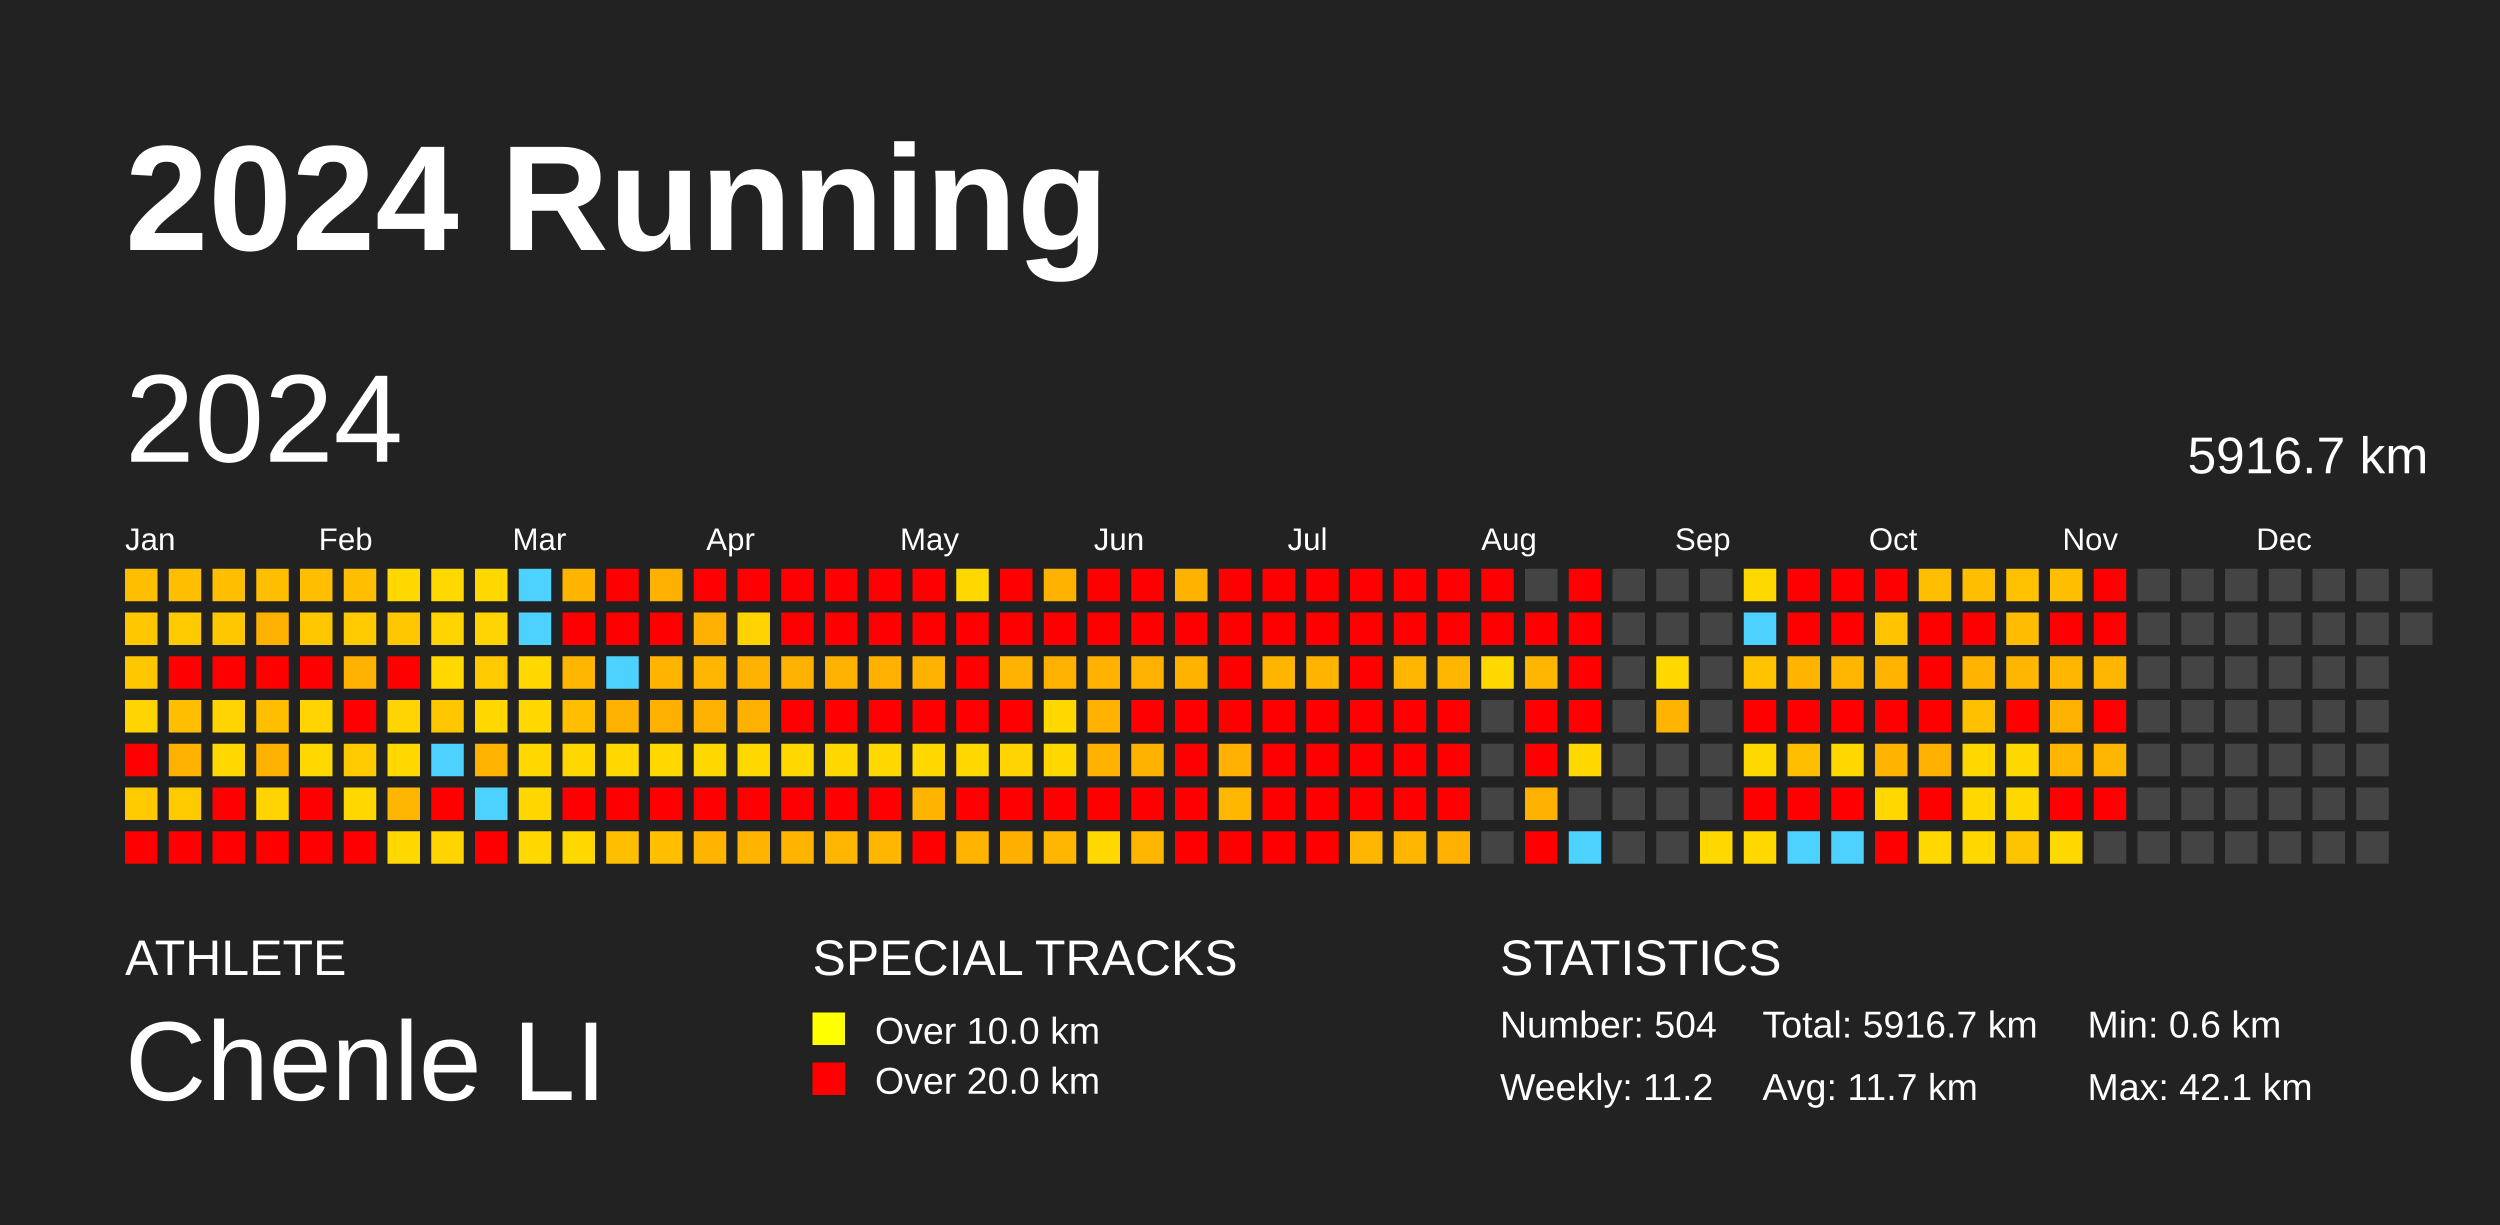
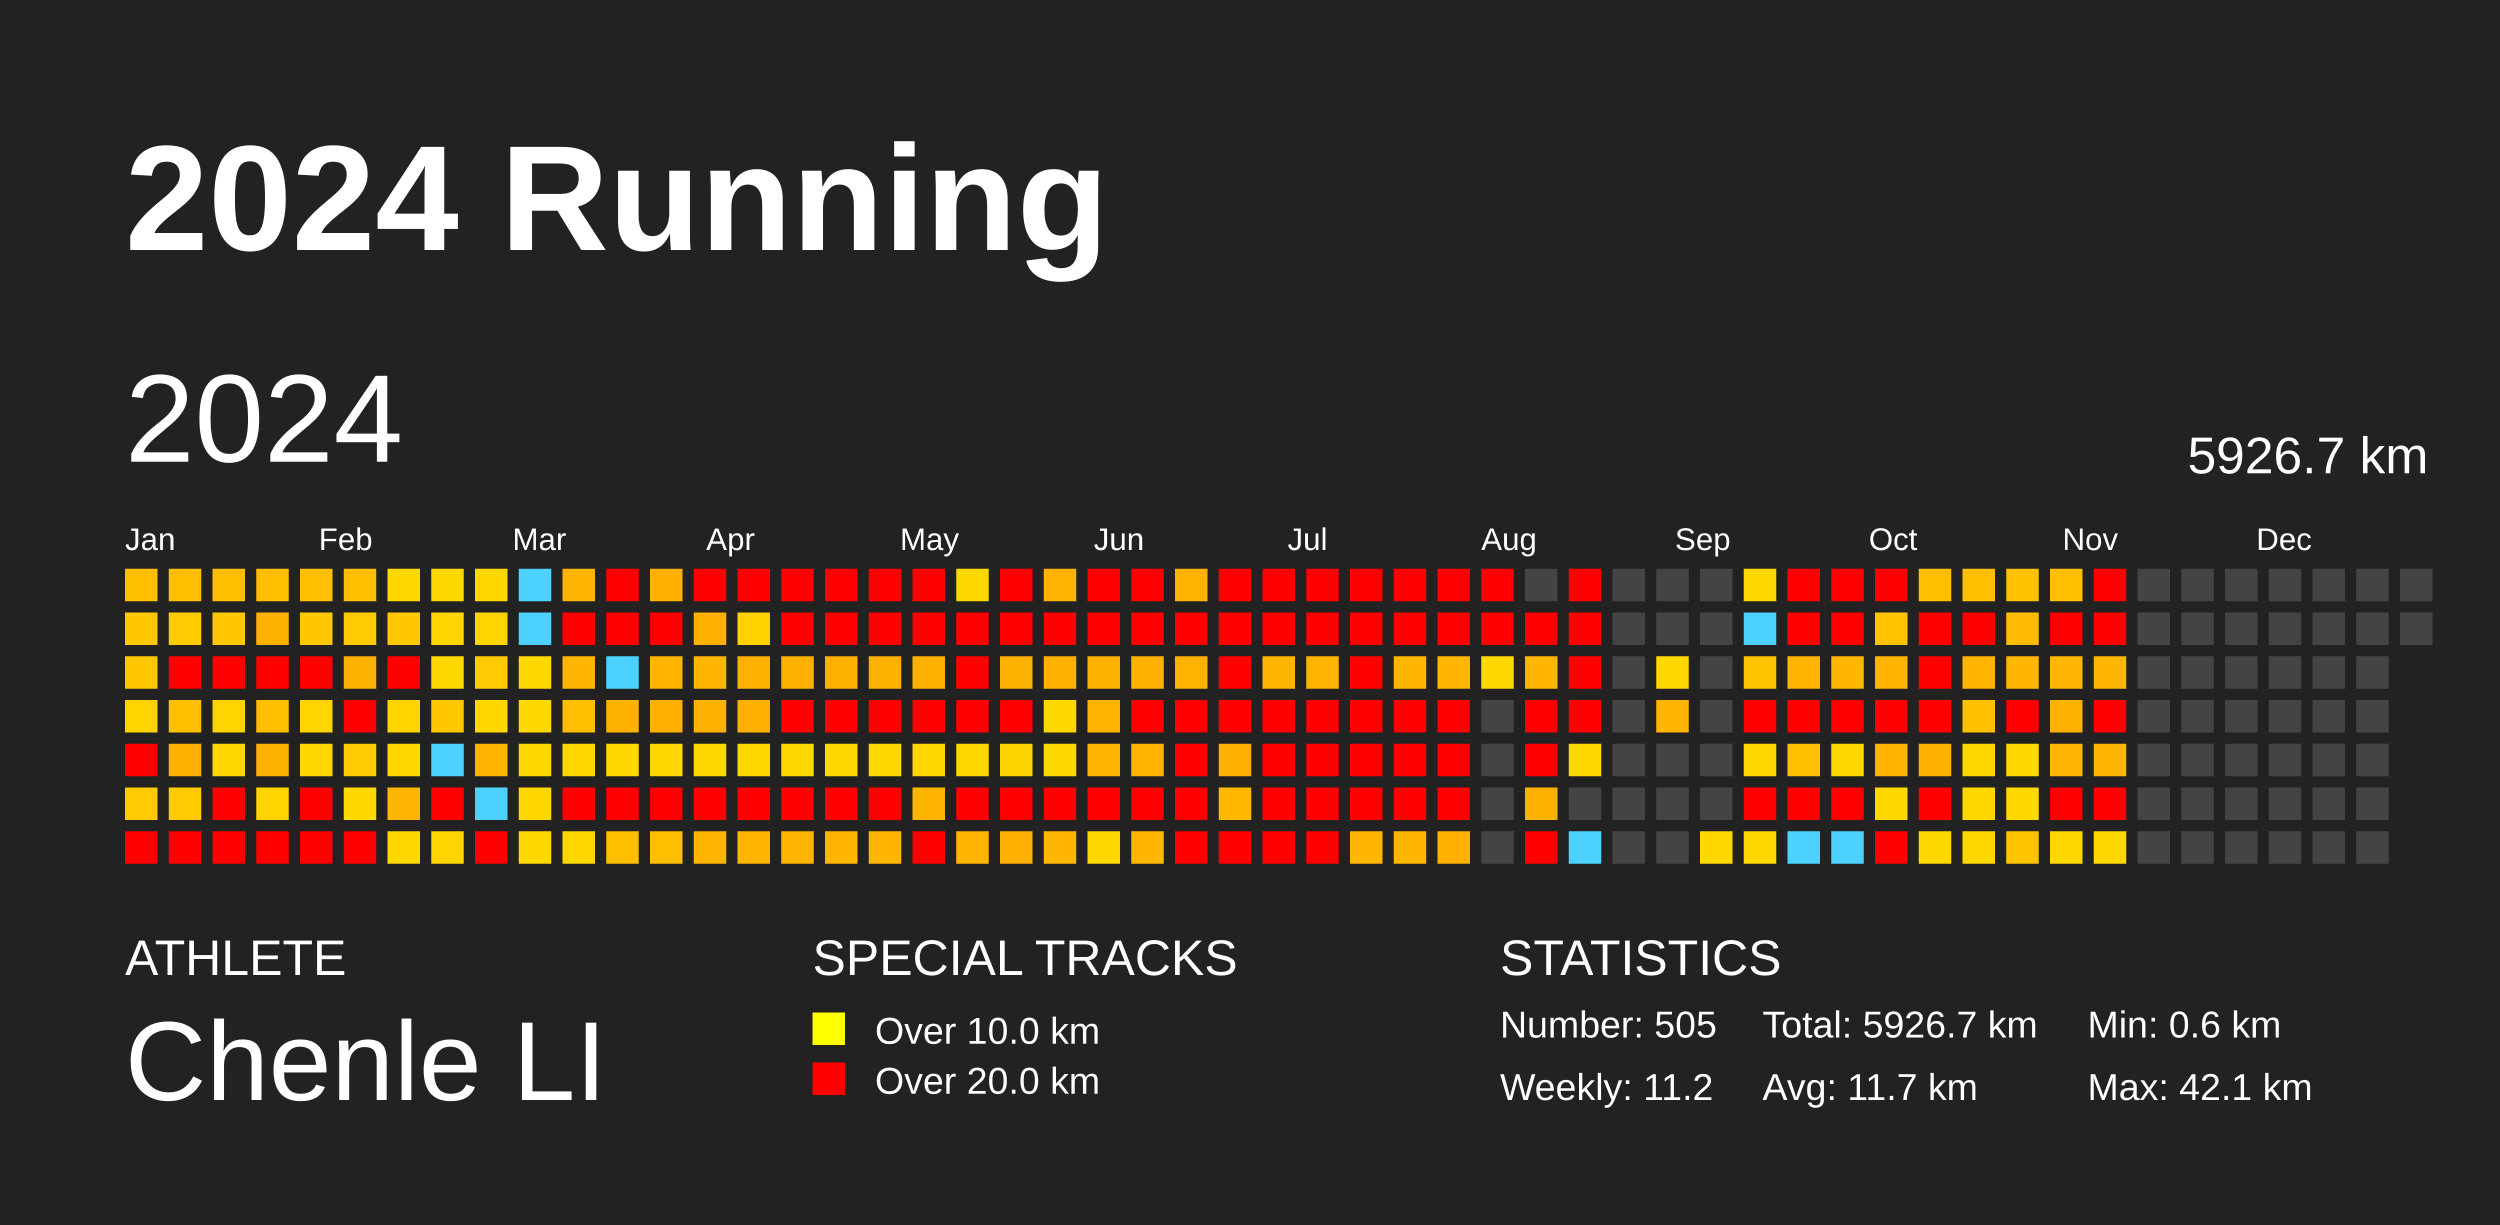
<svg xmlns="http://www.w3.org/2000/svg" baseProfile="full" height="98mm" version="1.1" viewBox="0,0,200,98" width="200mm">
  <defs />
  <rect fill="#222222" height="98" width="200" x="0" y="0" />
  <text fill="#FFFFFF" style="font-size:12px; font-family:Arial; font-weight:bold;" x="10" y="20">2024 Running</text>
  <text fill="#FFFFFF" style="font-size:4px; font-family:Arial" x="10" y="78">ATHLETE</text>
  <text fill="#FFFFFF" style="font-size:9px; font-family:Arial" x="10" y="88">Chenle LI</text>
  <text fill="#FFFFFF" style="font-size:4px; font-family:Arial" x="65" y="78">SPECIAL TRACKS</text>
  <rect fill="yellow" height="2.6" width="2.6" x="65" y="81" />
  <text fill="#FFFFFF" style="font-size:3px; font-family:Arial" x="70" y="83.5">Over 10.0 km</text>
  <rect fill="red" height="2.6" width="2.6" x="65" y="85" />
  <text fill="#FFFFFF" style="font-size:3px; font-family:Arial" x="70" y="87.5">Over 20.0 km</text>
  <text fill="#FFFFFF" style="font-size:4px; font-family:Arial" x="120" y="78">STATISTICS</text>
-   <text fill="#FFFFFF" style="font-size:3px; font-family:Arial" x="120" y="83">Number: 504</text>
+   <text fill="#FFFFFF" style="font-size:3px; font-family:Arial" x="120" y="83">Number: 505</text>
  <text fill="#FFFFFF" style="font-size:3px; font-family:Arial" x="120" y="88">Weekly: 11.2</text>
-   <text fill="#FFFFFF" style="font-size:3px; font-family:Arial" x="141" y="83">Total: 5916.7 km</text>
+   <text fill="#FFFFFF" style="font-size:3px; font-family:Arial" x="141" y="83">Total: 5926.7 km</text>
  <text fill="#FFFFFF" style="font-size:3px; font-family:Arial" x="141" y="88">Avg: 11.7 km</text>
  <text fill="#FFFFFF" style="font-size:3px; font-family:Arial" x="167" y="83">Min: 0.6 km</text>
  <text fill="#FFFFFF" style="font-size:3px; font-family:Arial" x="167" y="88">Max: 42.1 km</text>
  <text dominant-baseline="hanging" fill="#FFFFFF" style="font-size:10.0px; font-family:Arial;" x="10" y="30">2024</text>
-   <text dominant-baseline="hanging" fill="#FFFFFF" style="font-size:4.125px; font-family:Arial;" x="175" y="35">5916.7 km</text>
+   <text dominant-baseline="hanging" fill="#FFFFFF" style="font-size:4.125px; font-family:Arial;" x="175" y="35">5926.7 km</text>
  <text fill="#FFFFFF" style="font-size:2.5px; font-family:Arial" x="10.0" y="44">Jan</text>
  <text fill="#FFFFFF" style="font-size:2.5px; font-family:Arial" x="25.5" y="44">Feb</text>
  <text fill="#FFFFFF" style="font-size:2.5px; font-family:Arial" x="41.0" y="44">Mar</text>
  <text fill="#FFFFFF" style="font-size:2.5px; font-family:Arial" x="56.5" y="44">Apr</text>
  <text fill="#FFFFFF" style="font-size:2.5px; font-family:Arial" x="72.0" y="44">May</text>
  <text fill="#FFFFFF" style="font-size:2.5px; font-family:Arial" x="87.5" y="44">Jun</text>
  <text fill="#FFFFFF" style="font-size:2.5px; font-family:Arial" x="103.0" y="44">Jul</text>
  <text fill="#FFFFFF" style="font-size:2.5px; font-family:Arial" x="118.5" y="44">Aug</text>
  <text fill="#FFFFFF" style="font-size:2.5px; font-family:Arial" x="134.0" y="44">Sep</text>
  <text fill="#FFFFFF" style="font-size:2.5px; font-family:Arial" x="149.5" y="44">Oct</text>
  <text fill="#FFFFFF" style="font-size:2.5px; font-family:Arial" x="165.0" y="44">Nov</text>
  <text fill="#FFFFFF" style="font-size:2.5px; font-family:Arial" x="180.5" y="44">Dec</text>
  <rect fill="#ffbe00" height="2.6" width="2.6" x="10.0" y="45.5" />
  <rect fill="#ffc700" height="2.6" width="2.6" x="10.0" y="49.0" />
  <rect fill="#ffc700" height="2.6" width="2.6" x="10.0" y="52.5" />
  <rect fill="#ffd400" height="2.6" width="2.6" x="10.0" y="56.0" />
  <rect fill="red" height="2.6" width="2.6" x="10.0" y="59.5" />
  <rect fill="#ffcb00" height="2.6" width="2.6" x="10.0" y="63.0" />
  <rect fill="red" height="2.6" width="2.6" x="10.0" y="66.5" />
  <rect fill="#ffbe00" height="2.6" width="2.6" x="13.5" y="45.5" />
  <rect fill="#ffcb00" height="2.6" width="2.6" x="13.5" y="49.0" />
  <rect fill="red" height="2.6" width="2.6" x="13.5" y="52.5" />
  <rect fill="#ffbe00" height="2.6" width="2.6" x="13.5" y="56.0" />
  <rect fill="#ffb100" height="2.6" width="2.6" x="13.5" y="59.5" />
  <rect fill="#ffcb00" height="2.6" width="2.6" x="13.5" y="63.0" />
  <rect fill="red" height="2.6" width="2.6" x="13.5" y="66.5" />
  <rect fill="#ffbe00" height="2.6" width="2.6" x="17.0" y="45.5" />
  <rect fill="#ffc700" height="2.6" width="2.6" x="17.0" y="49.0" />
  <rect fill="red" height="2.6" width="2.6" x="17.0" y="52.5" />
  <rect fill="#ffd400" height="2.6" width="2.6" x="17.0" y="56.0" />
  <rect fill="#ffd800" height="2.6" width="2.6" x="17.0" y="59.5" />
  <rect fill="red" height="2.6" width="2.6" x="17.0" y="63.0" />
  <rect fill="red" height="2.6" width="2.6" x="17.0" y="66.5" />
  <rect fill="#ffbe00" height="2.6" width="2.6" x="20.5" y="45.5" />
  <rect fill="#ffb100" height="2.6" width="2.6" x="20.5" y="49.0" />
  <rect fill="red" height="2.6" width="2.6" x="20.5" y="52.5" />
  <rect fill="#ffbe00" height="2.6" width="2.6" x="20.5" y="56.0" />
  <rect fill="#ffb100" height="2.6" width="2.6" x="20.5" y="59.5" />
  <rect fill="#ffd400" height="2.6" width="2.6" x="20.5" y="63.0" />
  <rect fill="red" height="2.6" width="2.6" x="20.5" y="66.5" />
  <rect fill="#ffbe00" height="2.6" width="2.6" x="24.0" y="45.5" />
  <rect fill="#ffc700" height="2.6" width="2.6" x="24.0" y="49.0" />
  <rect fill="red" height="2.6" width="2.6" x="24.0" y="52.5" />
  <rect fill="#ffd400" height="2.6" width="2.6" x="24.0" y="56.0" />
  <rect fill="#ffd800" height="2.6" width="2.6" x="24.0" y="59.5" />
  <rect fill="red" height="2.6" width="2.6" x="24.0" y="63.0" />
  <rect fill="red" height="2.6" width="2.6" x="24.0" y="66.5" />
  <rect fill="#ffbe00" height="2.6" width="2.6" x="27.5" y="45.5" />
  <rect fill="#ffcb00" height="2.6" width="2.6" x="27.5" y="49.0" />
  <rect fill="#ffb100" height="2.6" width="2.6" x="27.5" y="52.5" />
  <rect fill="red" height="2.6" width="2.6" x="27.5" y="56.0" />
  <rect fill="#ffcb00" height="2.6" width="2.6" x="27.5" y="59.5" />
  <rect fill="#ffd800" height="2.6" width="2.6" x="27.5" y="63.0" />
  <rect fill="red" height="2.6" width="2.6" x="27.5" y="66.5" />
  <rect fill="#ffd800" height="2.6" width="2.6" x="31.0" y="45.5" />
  <rect fill="#ffc700" height="2.6" width="2.6" x="31.0" y="49.0" />
  <rect fill="red" height="2.6" width="2.6" x="31.0" y="52.5" />
  <rect fill="#ffd400" height="2.6" width="2.6" x="31.0" y="56.0" />
  <rect fill="#ffd800" height="2.6" width="2.6" x="31.0" y="59.5" />
  <rect fill="#ffb600" height="2.6" width="2.6" x="31.0" y="63.0" />
  <rect fill="#ffd800" height="2.6" width="2.6" x="31.0" y="66.5" />
  <rect fill="#ffd800" height="2.6" width="2.6" x="34.5" y="45.5" />
  <rect fill="#ffd400" height="2.6" width="2.6" x="34.5" y="49.0" />
  <rect fill="#ffd800" height="2.6" width="2.6" x="34.5" y="52.5" />
  <rect fill="#ffc700" height="2.6" width="2.6" x="34.5" y="56.0" />
  <rect fill="#4dd2ff" height="2.6" width="2.6" x="34.5" y="59.5" />
  <rect fill="red" height="2.6" width="2.6" x="34.5" y="63.0" />
  <rect fill="#ffd400" height="2.6" width="2.6" x="34.5" y="66.5" />
  <rect fill="#ffd800" height="2.6" width="2.6" x="38.0" y="45.5" />
  <rect fill="#ffd400" height="2.6" width="2.6" x="38.0" y="49.0" />
  <rect fill="#ffcb00" height="2.6" width="2.6" x="38.0" y="52.5" />
  <rect fill="#ffd800" height="2.6" width="2.6" x="38.0" y="56.0" />
  <rect fill="#ffb400" height="2.6" width="2.6" x="38.0" y="59.5" />
  <rect fill="#4dd2ff" height="2.6" width="2.6" x="38.0" y="63.0" />
  <rect fill="red" height="2.6" width="2.6" x="38.0" y="66.5" />
  <rect fill="#4dd2ff" height="2.6" width="2.6" x="41.5" y="45.5" />
  <rect fill="#4dd2ff" height="2.6" width="2.6" x="41.5" y="49.0" />
  <rect fill="#ffd800" height="2.6" width="2.6" x="41.5" y="52.5" />
  <rect fill="#ffd800" height="2.6" width="2.6" x="41.5" y="56.0" />
  <rect fill="#ffd800" height="2.6" width="2.6" x="41.5" y="59.5" />
  <rect fill="#ffd700" height="2.6" width="2.6" x="41.5" y="63.0" />
  <rect fill="#ffd800" height="2.6" width="2.6" x="41.5" y="66.5" />
  <rect fill="#ffb500" height="2.6" width="2.6" x="45.0" y="45.5" />
  <rect fill="red" height="2.6" width="2.6" x="45.0" y="49.0" />
  <rect fill="#ffb600" height="2.6" width="2.6" x="45.0" y="52.5" />
  <rect fill="#ffbe00" height="2.6" width="2.6" x="45.0" y="56.0" />
  <rect fill="#ffd800" height="2.6" width="2.6" x="45.0" y="59.5" />
  <rect fill="red" height="2.6" width="2.6" x="45.0" y="63.0" />
  <rect fill="#ffd800" height="2.6" width="2.6" x="45.0" y="66.5" />
  <rect fill="red" height="2.6" width="2.6" x="48.5" y="45.5" />
  <rect fill="red" height="2.6" width="2.6" x="48.5" y="49.0" />
  <rect fill="#4dd2ff" height="2.6" width="2.6" x="48.5" y="52.5" />
  <rect fill="#ffb100" height="2.6" width="2.6" x="48.5" y="56.0" />
  <rect fill="#ffd800" height="2.6" width="2.6" x="48.5" y="59.5" />
  <rect fill="red" height="2.6" width="2.6" x="48.5" y="63.0" />
  <rect fill="#ffbe00" height="2.6" width="2.6" x="48.5" y="66.5" />
  <rect fill="#ffb000" height="2.6" width="2.6" x="52.0" y="45.5" />
  <rect fill="red" height="2.6" width="2.6" x="52.0" y="49.0" />
  <rect fill="#ffb500" height="2.6" width="2.6" x="52.0" y="52.5" />
  <rect fill="#ffb000" height="2.6" width="2.6" x="52.0" y="56.0" />
  <rect fill="#ffd800" height="2.6" width="2.6" x="52.0" y="59.5" />
  <rect fill="red" height="2.6" width="2.6" x="52.0" y="63.0" />
  <rect fill="#ffbe00" height="2.6" width="2.6" x="52.0" y="66.5" />
  <rect fill="red" height="2.6" width="2.6" x="55.5" y="45.5" />
  <rect fill="#ffb000" height="2.6" width="2.6" x="55.5" y="49.0" />
  <rect fill="#ffb600" height="2.6" width="2.6" x="55.5" y="52.5" />
  <rect fill="#ffb100" height="2.6" width="2.6" x="55.5" y="56.0" />
  <rect fill="#ffd800" height="2.6" width="2.6" x="55.5" y="59.5" />
  <rect fill="red" height="2.6" width="2.6" x="55.5" y="63.0" />
  <rect fill="#ffb500" height="2.6" width="2.6" x="55.5" y="66.5" />
  <rect fill="red" height="2.6" width="2.6" x="59.0" y="45.5" />
  <rect fill="#ffd200" height="2.6" width="2.6" x="59.0" y="49.0" />
  <rect fill="#ffb100" height="2.6" width="2.6" x="59.0" y="52.5" />
  <rect fill="#ffb000" height="2.6" width="2.6" x="59.0" y="56.0" />
  <rect fill="#ffd800" height="2.6" width="2.6" x="59.0" y="59.5" />
  <rect fill="red" height="2.6" width="2.6" x="59.0" y="63.0" />
  <rect fill="#ffb500" height="2.6" width="2.6" x="59.0" y="66.5" />
  <rect fill="red" height="2.6" width="2.6" x="62.5" y="45.5" />
  <rect fill="red" height="2.6" width="2.6" x="62.5" y="49.0" />
  <rect fill="#ffb100" height="2.6" width="2.6" x="62.5" y="52.5" />
  <rect fill="red" height="2.6" width="2.6" x="62.5" y="56.0" />
  <rect fill="#ffd800" height="2.6" width="2.6" x="62.5" y="59.5" />
  <rect fill="red" height="2.6" width="2.6" x="62.5" y="63.0" />
  <rect fill="#ffb500" height="2.6" width="2.6" x="62.5" y="66.5" />
  <rect fill="red" height="2.6" width="2.6" x="66.0" y="45.5" />
  <rect fill="red" height="2.6" width="2.6" x="66.0" y="49.0" />
  <rect fill="#ffb100" height="2.6" width="2.6" x="66.0" y="52.5" />
  <rect fill="red" height="2.6" width="2.6" x="66.0" y="56.0" />
  <rect fill="#ffd800" height="2.6" width="2.6" x="66.0" y="59.5" />
  <rect fill="red" height="2.6" width="2.6" x="66.0" y="63.0" />
  <rect fill="#ffb600" height="2.6" width="2.6" x="66.0" y="66.5" />
  <rect fill="red" height="2.6" width="2.6" x="69.5" y="45.5" />
  <rect fill="red" height="2.6" width="2.6" x="69.5" y="49.0" />
  <rect fill="#ffb100" height="2.6" width="2.6" x="69.5" y="52.5" />
  <rect fill="red" height="2.6" width="2.6" x="69.5" y="56.0" />
  <rect fill="#ffd800" height="2.6" width="2.6" x="69.5" y="59.5" />
  <rect fill="red" height="2.6" width="2.6" x="69.5" y="63.0" />
  <rect fill="#ffb600" height="2.6" width="2.6" x="69.5" y="66.5" />
  <rect fill="red" height="2.6" width="2.6" x="73.0" y="45.5" />
  <rect fill="red" height="2.6" width="2.6" x="73.0" y="49.0" />
  <rect fill="#ffb100" height="2.6" width="2.6" x="73.0" y="52.5" />
  <rect fill="red" height="2.6" width="2.6" x="73.0" y="56.0" />
  <rect fill="#ffd800" height="2.6" width="2.6" x="73.0" y="59.5" />
  <rect fill="#ffb500" height="2.6" width="2.6" x="73.0" y="63.0" />
  <rect fill="red" height="2.6" width="2.6" x="73.0" y="66.5" />
  <rect fill="#ffd800" height="2.6" width="2.6" x="76.5" y="45.5" />
  <rect fill="red" height="2.6" width="2.6" x="76.5" y="49.0" />
  <rect fill="red" height="2.6" width="2.6" x="76.5" y="52.5" />
  <rect fill="red" height="2.6" width="2.6" x="76.5" y="56.0" />
  <rect fill="#ffd800" height="2.6" width="2.6" x="76.5" y="59.5" />
  <rect fill="red" height="2.6" width="2.6" x="76.5" y="63.0" />
  <rect fill="#ffb500" height="2.6" width="2.6" x="76.5" y="66.5" />
  <rect fill="red" height="2.6" width="2.6" x="80.0" y="45.5" />
  <rect fill="red" height="2.6" width="2.6" x="80.0" y="49.0" />
  <rect fill="#ffb100" height="2.6" width="2.6" x="80.0" y="52.5" />
  <rect fill="red" height="2.6" width="2.6" x="80.0" y="56.0" />
  <rect fill="#ffd300" height="2.6" width="2.6" x="80.0" y="59.5" />
  <rect fill="red" height="2.6" width="2.6" x="80.0" y="63.0" />
  <rect fill="#ffaf00" height="2.6" width="2.6" x="80.0" y="66.5" />
  <rect fill="#ffb300" height="2.6" width="2.6" x="83.5" y="45.5" />
  <rect fill="red" height="2.6" width="2.6" x="83.5" y="49.0" />
  <rect fill="#ffb100" height="2.6" width="2.6" x="83.5" y="52.5" />
  <rect fill="#ffd800" height="2.6" width="2.6" x="83.5" y="56.0" />
  <rect fill="#ffd800" height="2.6" width="2.6" x="83.5" y="59.5" />
  <rect fill="red" height="2.6" width="2.6" x="83.5" y="63.0" />
  <rect fill="#ffb600" height="2.6" width="2.6" x="83.5" y="66.5" />
  <rect fill="red" height="2.6" width="2.6" x="87.0" y="45.5" />
  <rect fill="red" height="2.6" width="2.6" x="87.0" y="49.0" />
  <rect fill="#ffb100" height="2.6" width="2.6" x="87.0" y="52.5" />
  <rect fill="#ffb300" height="2.6" width="2.6" x="87.0" y="56.0" />
  <rect fill="#ffb200" height="2.6" width="2.6" x="87.0" y="59.5" />
  <rect fill="red" height="2.6" width="2.6" x="87.0" y="63.0" />
  <rect fill="#ffd800" height="2.6" width="2.6" x="87.0" y="66.5" />
  <rect fill="red" height="2.6" width="2.6" x="90.5" y="45.5" />
  <rect fill="red" height="2.6" width="2.6" x="90.5" y="49.0" />
  <rect fill="#ffb100" height="2.6" width="2.6" x="90.5" y="52.5" />
  <rect fill="red" height="2.6" width="2.6" x="90.5" y="56.0" />
  <rect fill="#ffb300" height="2.6" width="2.6" x="90.5" y="59.5" />
  <rect fill="red" height="2.6" width="2.6" x="90.5" y="63.0" />
  <rect fill="#ffb600" height="2.6" width="2.6" x="90.5" y="66.5" />
  <rect fill="#ffb300" height="2.6" width="2.6" x="94.0" y="45.5" />
  <rect fill="red" height="2.6" width="2.6" x="94.0" y="49.0" />
  <rect fill="#ffb200" height="2.6" width="2.6" x="94.0" y="52.5" />
  <rect fill="red" height="2.6" width="2.6" x="94.0" y="56.0" />
  <rect fill="red" height="2.6" width="2.6" x="94.0" y="59.5" />
  <rect fill="red" height="2.6" width="2.6" x="94.0" y="63.0" />
  <rect fill="red" height="2.6" width="2.6" x="94.0" y="66.5" />
  <rect fill="red" height="2.6" width="2.6" x="97.5" y="45.5" />
  <rect fill="red" height="2.6" width="2.6" x="97.5" y="49.0" />
  <rect fill="red" height="2.6" width="2.6" x="97.5" y="52.5" />
  <rect fill="red" height="2.6" width="2.6" x="97.5" y="56.0" />
  <rect fill="#ffb000" height="2.6" width="2.6" x="97.5" y="59.5" />
  <rect fill="#ffb700" height="2.6" width="2.6" x="97.5" y="63.0" />
  <rect fill="red" height="2.6" width="2.6" x="97.5" y="66.5" />
  <rect fill="red" height="2.6" width="2.6" x="101.0" y="45.5" />
  <rect fill="red" height="2.6" width="2.6" x="101.0" y="49.0" />
  <rect fill="#ffb500" height="2.6" width="2.6" x="101.0" y="52.5" />
  <rect fill="red" height="2.6" width="2.6" x="101.0" y="56.0" />
  <rect fill="red" height="2.6" width="2.6" x="101.0" y="59.5" />
  <rect fill="red" height="2.6" width="2.6" x="101.0" y="63.0" />
  <rect fill="red" height="2.6" width="2.6" x="101.0" y="66.5" />
  <rect fill="red" height="2.6" width="2.6" x="104.5" y="45.5" />
  <rect fill="red" height="2.6" width="2.6" x="104.5" y="49.0" />
  <rect fill="#ffb500" height="2.6" width="2.6" x="104.5" y="52.5" />
  <rect fill="red" height="2.6" width="2.6" x="104.5" y="56.0" />
  <rect fill="red" height="2.6" width="2.6" x="104.5" y="59.5" />
  <rect fill="red" height="2.6" width="2.6" x="104.5" y="63.0" />
  <rect fill="red" height="2.6" width="2.6" x="104.5" y="66.5" />
  <rect fill="red" height="2.6" width="2.6" x="108.0" y="45.5" />
  <rect fill="red" height="2.6" width="2.6" x="108.0" y="49.0" />
  <rect fill="red" height="2.6" width="2.6" x="108.0" y="52.5" />
  <rect fill="red" height="2.6" width="2.6" x="108.0" y="56.0" />
  <rect fill="red" height="2.6" width="2.6" x="108.0" y="59.5" />
  <rect fill="red" height="2.6" width="2.6" x="108.0" y="63.0" />
  <rect fill="#ffb600" height="2.6" width="2.6" x="108.0" y="66.5" />
  <rect fill="red" height="2.6" width="2.6" x="111.5" y="45.5" />
  <rect fill="red" height="2.6" width="2.6" x="111.5" y="49.0" />
  <rect fill="#ffb600" height="2.6" width="2.6" x="111.5" y="52.5" />
  <rect fill="red" height="2.6" width="2.6" x="111.5" y="56.0" />
  <rect fill="red" height="2.6" width="2.6" x="111.5" y="59.5" />
  <rect fill="red" height="2.6" width="2.6" x="111.5" y="63.0" />
  <rect fill="#ffb600" height="2.6" width="2.6" x="111.5" y="66.5" />
  <rect fill="red" height="2.6" width="2.6" x="115.0" y="45.5" />
  <rect fill="red" height="2.6" width="2.6" x="115.0" y="49.0" />
  <rect fill="#ffb600" height="2.6" width="2.6" x="115.0" y="52.5" />
  <rect fill="red" height="2.6" width="2.6" x="115.0" y="56.0" />
  <rect fill="red" height="2.6" width="2.6" x="115.0" y="59.5" />
  <rect fill="red" height="2.6" width="2.6" x="115.0" y="63.0" />
  <rect fill="#ffb000" height="2.6" width="2.6" x="115.0" y="66.5" />
  <rect fill="red" height="2.6" width="2.6" x="118.5" y="45.5" />
  <rect fill="red" height="2.6" width="2.6" x="118.5" y="49.0" />
  <rect fill="#ffd800" height="2.6" width="2.6" x="118.5" y="52.5" />
  <rect fill="#444444" height="2.6" width="2.6" x="118.5" y="56.0" />
  <rect fill="#444444" height="2.6" width="2.6" x="118.5" y="59.5" />
  <rect fill="#444444" height="2.6" width="2.6" x="118.5" y="63.0" />
  <rect fill="#444444" height="2.6" width="2.6" x="118.5" y="66.5" />
  <rect fill="#444444" height="2.6" width="2.6" x="122.0" y="45.5" />
  <rect fill="red" height="2.6" width="2.6" x="122.0" y="49.0" />
  <rect fill="#ffb600" height="2.6" width="2.6" x="122.0" y="52.5" />
  <rect fill="red" height="2.6" width="2.6" x="122.0" y="56.0" />
  <rect fill="red" height="2.6" width="2.6" x="122.0" y="59.5" />
  <rect fill="#ffb100" height="2.6" width="2.6" x="122.0" y="63.0" />
  <rect fill="red" height="2.6" width="2.6" x="122.0" y="66.5" />
  <rect fill="red" height="2.6" width="2.6" x="125.5" y="45.5" />
  <rect fill="red" height="2.6" width="2.6" x="125.5" y="49.0" />
  <rect fill="red" height="2.6" width="2.6" x="125.5" y="52.5" />
  <rect fill="red" height="2.6" width="2.6" x="125.5" y="56.0" />
  <rect fill="#ffd800" height="2.6" width="2.6" x="125.5" y="59.5" />
  <rect fill="#444444" height="2.6" width="2.6" x="125.5" y="63.0" />
  <rect fill="#4dd2ff" height="2.6" width="2.6" x="125.5" y="66.5" />
  <rect fill="#444444" height="2.6" width="2.6" x="129.0" y="45.5" />
  <rect fill="#444444" height="2.6" width="2.6" x="129.0" y="49.0" />
  <rect fill="#444444" height="2.6" width="2.6" x="129.0" y="52.5" />
  <rect fill="#444444" height="2.6" width="2.6" x="129.0" y="56.0" />
  <rect fill="#444444" height="2.6" width="2.6" x="129.0" y="59.5" />
  <rect fill="#444444" height="2.6" width="2.6" x="129.0" y="63.0" />
  <rect fill="#444444" height="2.6" width="2.6" x="129.0" y="66.5" />
  <rect fill="#444444" height="2.6" width="2.6" x="132.5" y="45.5" />
  <rect fill="#444444" height="2.6" width="2.6" x="132.5" y="49.0" />
  <rect fill="#ffd800" height="2.6" width="2.6" x="132.5" y="52.5" />
  <rect fill="#ffb400" height="2.6" width="2.6" x="132.5" y="56.0" />
  <rect fill="#444444" height="2.6" width="2.6" x="132.5" y="59.5" />
  <rect fill="#444444" height="2.6" width="2.6" x="132.5" y="63.0" />
  <rect fill="#444444" height="2.6" width="2.6" x="132.5" y="66.5" />
  <rect fill="#444444" height="2.6" width="2.6" x="136.0" y="45.5" />
  <rect fill="#444444" height="2.6" width="2.6" x="136.0" y="49.0" />
  <rect fill="#444444" height="2.6" width="2.6" x="136.0" y="52.5" />
  <rect fill="#444444" height="2.6" width="2.6" x="136.0" y="56.0" />
  <rect fill="#444444" height="2.6" width="2.6" x="136.0" y="59.5" />
  <rect fill="#444444" height="2.6" width="2.6" x="136.0" y="63.0" />
  <rect fill="#ffd800" height="2.6" width="2.6" x="136.0" y="66.5" />
  <rect fill="#ffd800" height="2.6" width="2.6" x="139.5" y="45.5" />
  <rect fill="#4dd2ff" height="2.6" width="2.6" x="139.5" y="49.0" />
  <rect fill="#ffc300" height="2.6" width="2.6" x="139.5" y="52.5" />
  <rect fill="red" height="2.6" width="2.6" x="139.5" y="56.0" />
  <rect fill="#ffd800" height="2.6" width="2.6" x="139.5" y="59.5" />
  <rect fill="red" height="2.6" width="2.6" x="139.5" y="63.0" />
  <rect fill="#ffd800" height="2.6" width="2.6" x="139.5" y="66.5" />
  <rect fill="red" height="2.6" width="2.6" x="143.0" y="45.5" />
  <rect fill="red" height="2.6" width="2.6" x="143.0" y="49.0" />
  <rect fill="#ffb500" height="2.6" width="2.6" x="143.0" y="52.5" />
  <rect fill="red" height="2.6" width="2.6" x="143.0" y="56.0" />
  <rect fill="#ffbe00" height="2.6" width="2.6" x="143.0" y="59.5" />
  <rect fill="red" height="2.6" width="2.6" x="143.0" y="63.0" />
  <rect fill="#4dd2ff" height="2.6" width="2.6" x="143.0" y="66.5" />
  <rect fill="red" height="2.6" width="2.6" x="146.5" y="45.5" />
  <rect fill="red" height="2.6" width="2.6" x="146.5" y="49.0" />
  <rect fill="#ffb600" height="2.6" width="2.6" x="146.5" y="52.5" />
  <rect fill="red" height="2.6" width="2.6" x="146.5" y="56.0" />
  <rect fill="#ffd800" height="2.6" width="2.6" x="146.5" y="59.5" />
  <rect fill="red" height="2.6" width="2.6" x="146.5" y="63.0" />
  <rect fill="#4dd2ff" height="2.6" width="2.6" x="146.5" y="66.5" />
  <rect fill="red" height="2.6" width="2.6" x="150.0" y="45.5" />
  <rect fill="#ffc300" height="2.6" width="2.6" x="150.0" y="49.0" />
  <rect fill="#ffb500" height="2.6" width="2.6" x="150.0" y="52.5" />
  <rect fill="red" height="2.6" width="2.6" x="150.0" y="56.0" />
  <rect fill="#ffb500" height="2.6" width="2.6" x="150.0" y="59.5" />
  <rect fill="#ffd800" height="2.6" width="2.6" x="150.0" y="63.0" />
  <rect fill="red" height="2.6" width="2.6" x="150.0" y="66.5" />
  <rect fill="#ffbe00" height="2.6" width="2.6" x="153.5" y="45.5" />
  <rect fill="red" height="2.6" width="2.6" x="153.5" y="49.0" />
  <rect fill="red" height="2.6" width="2.6" x="153.5" y="52.5" />
  <rect fill="red" height="2.6" width="2.6" x="153.5" y="56.0" />
  <rect fill="#ffb000" height="2.6" width="2.6" x="153.5" y="59.5" />
  <rect fill="red" height="2.6" width="2.6" x="153.5" y="63.0" />
  <rect fill="#ffd800" height="2.6" width="2.6" x="153.5" y="66.5" />
  <rect fill="#ffbe00" height="2.6" width="2.6" x="157.0" y="45.5" />
  <rect fill="red" height="2.6" width="2.6" x="157.0" y="49.0" />
  <rect fill="#ffb500" height="2.6" width="2.6" x="157.0" y="52.5" />
  <rect fill="#ffc000" height="2.6" width="2.6" x="157.0" y="56.0" />
  <rect fill="#ffd800" height="2.6" width="2.6" x="157.0" y="59.5" />
  <rect fill="#ffd800" height="2.6" width="2.6" x="157.0" y="63.0" />
  <rect fill="#ffd800" height="2.6" width="2.6" x="157.0" y="66.5" />
  <rect fill="#ffc100" height="2.6" width="2.6" x="160.5" y="45.5" />
  <rect fill="#ffbc00" height="2.6" width="2.6" x="160.5" y="49.0" />
  <rect fill="#ffb600" height="2.6" width="2.6" x="160.5" y="52.5" />
  <rect fill="red" height="2.6" width="2.6" x="160.5" y="56.0" />
  <rect fill="#ffd800" height="2.6" width="2.6" x="160.5" y="59.5" />
  <rect fill="#ffd800" height="2.6" width="2.6" x="160.5" y="63.0" />
  <rect fill="#ffc400" height="2.6" width="2.6" x="160.5" y="66.5" />
  <rect fill="#ffbe00" height="2.6" width="2.6" x="164.0" y="45.5" />
  <rect fill="red" height="2.6" width="2.6" x="164.0" y="49.0" />
  <rect fill="#ffb600" height="2.6" width="2.6" x="164.0" y="52.5" />
  <rect fill="#ffb100" height="2.6" width="2.6" x="164.0" y="56.0" />
  <rect fill="#ffb600" height="2.6" width="2.6" x="164.0" y="59.5" />
  <rect fill="red" height="2.6" width="2.6" x="164.0" y="63.0" />
  <rect fill="#ffd800" height="2.6" width="2.6" x="164.0" y="66.5" />
  <rect fill="red" height="2.6" width="2.6" x="167.5" y="45.5" />
  <rect fill="red" height="2.6" width="2.6" x="167.5" y="49.0" />
  <rect fill="#ffb600" height="2.6" width="2.6" x="167.5" y="52.5" />
  <rect fill="red" height="2.6" width="2.6" x="167.5" y="56.0" />
  <rect fill="#ffb600" height="2.6" width="2.6" x="167.5" y="59.5" />
  <rect fill="red" height="2.6" width="2.6" x="167.5" y="63.0" />
-   <rect fill="#444444" height="2.6" width="2.6" x="167.5" y="66.5" />
+   <rect fill="#ffd800" height="2.6" width="2.6" x="167.5" y="66.5" />
  <rect fill="#444444" height="2.6" width="2.6" x="171.0" y="45.5" />
  <rect fill="#444444" height="2.6" width="2.6" x="171.0" y="49.0" />
  <rect fill="#444444" height="2.6" width="2.6" x="171.0" y="52.5" />
  <rect fill="#444444" height="2.6" width="2.6" x="171.0" y="56.0" />
  <rect fill="#444444" height="2.6" width="2.6" x="171.0" y="59.5" />
  <rect fill="#444444" height="2.6" width="2.6" x="171.0" y="63.0" />
  <rect fill="#444444" height="2.6" width="2.6" x="171.0" y="66.5" />
  <rect fill="#444444" height="2.6" width="2.6" x="174.5" y="45.5" />
  <rect fill="#444444" height="2.6" width="2.6" x="174.5" y="49.0" />
  <rect fill="#444444" height="2.6" width="2.6" x="174.5" y="52.5" />
  <rect fill="#444444" height="2.6" width="2.6" x="174.5" y="56.0" />
  <rect fill="#444444" height="2.6" width="2.6" x="174.5" y="59.5" />
  <rect fill="#444444" height="2.6" width="2.6" x="174.5" y="63.0" />
  <rect fill="#444444" height="2.6" width="2.6" x="174.5" y="66.5" />
  <rect fill="#444444" height="2.6" width="2.6" x="178.0" y="45.5" />
  <rect fill="#444444" height="2.6" width="2.6" x="178.0" y="49.0" />
  <rect fill="#444444" height="2.6" width="2.6" x="178.0" y="52.5" />
  <rect fill="#444444" height="2.6" width="2.6" x="178.0" y="56.0" />
  <rect fill="#444444" height="2.6" width="2.6" x="178.0" y="59.5" />
  <rect fill="#444444" height="2.6" width="2.6" x="178.0" y="63.0" />
  <rect fill="#444444" height="2.6" width="2.6" x="178.0" y="66.5" />
  <rect fill="#444444" height="2.6" width="2.6" x="181.5" y="45.5" />
  <rect fill="#444444" height="2.6" width="2.6" x="181.5" y="49.0" />
  <rect fill="#444444" height="2.6" width="2.6" x="181.5" y="52.5" />
  <rect fill="#444444" height="2.6" width="2.6" x="181.5" y="56.0" />
  <rect fill="#444444" height="2.6" width="2.6" x="181.5" y="59.5" />
  <rect fill="#444444" height="2.6" width="2.6" x="181.5" y="63.0" />
  <rect fill="#444444" height="2.6" width="2.6" x="181.5" y="66.5" />
  <rect fill="#444444" height="2.6" width="2.6" x="185.0" y="45.5" />
  <rect fill="#444444" height="2.6" width="2.6" x="185.0" y="49.0" />
  <rect fill="#444444" height="2.6" width="2.6" x="185.0" y="52.5" />
  <rect fill="#444444" height="2.6" width="2.6" x="185.0" y="56.0" />
  <rect fill="#444444" height="2.6" width="2.6" x="185.0" y="59.5" />
  <rect fill="#444444" height="2.6" width="2.6" x="185.0" y="63.0" />
  <rect fill="#444444" height="2.6" width="2.6" x="185.0" y="66.5" />
  <rect fill="#444444" height="2.6" width="2.6" x="188.5" y="45.5" />
  <rect fill="#444444" height="2.6" width="2.6" x="188.5" y="49.0" />
  <rect fill="#444444" height="2.6" width="2.6" x="188.5" y="52.5" />
  <rect fill="#444444" height="2.6" width="2.6" x="188.5" y="56.0" />
  <rect fill="#444444" height="2.6" width="2.6" x="188.5" y="59.5" />
  <rect fill="#444444" height="2.6" width="2.6" x="188.5" y="63.0" />
  <rect fill="#444444" height="2.6" width="2.6" x="188.5" y="66.5" />
  <rect fill="#444444" height="2.6" width="2.6" x="192.0" y="45.5" />
  <rect fill="#444444" height="2.6" width="2.6" x="192.0" y="49.0" />
</svg>
